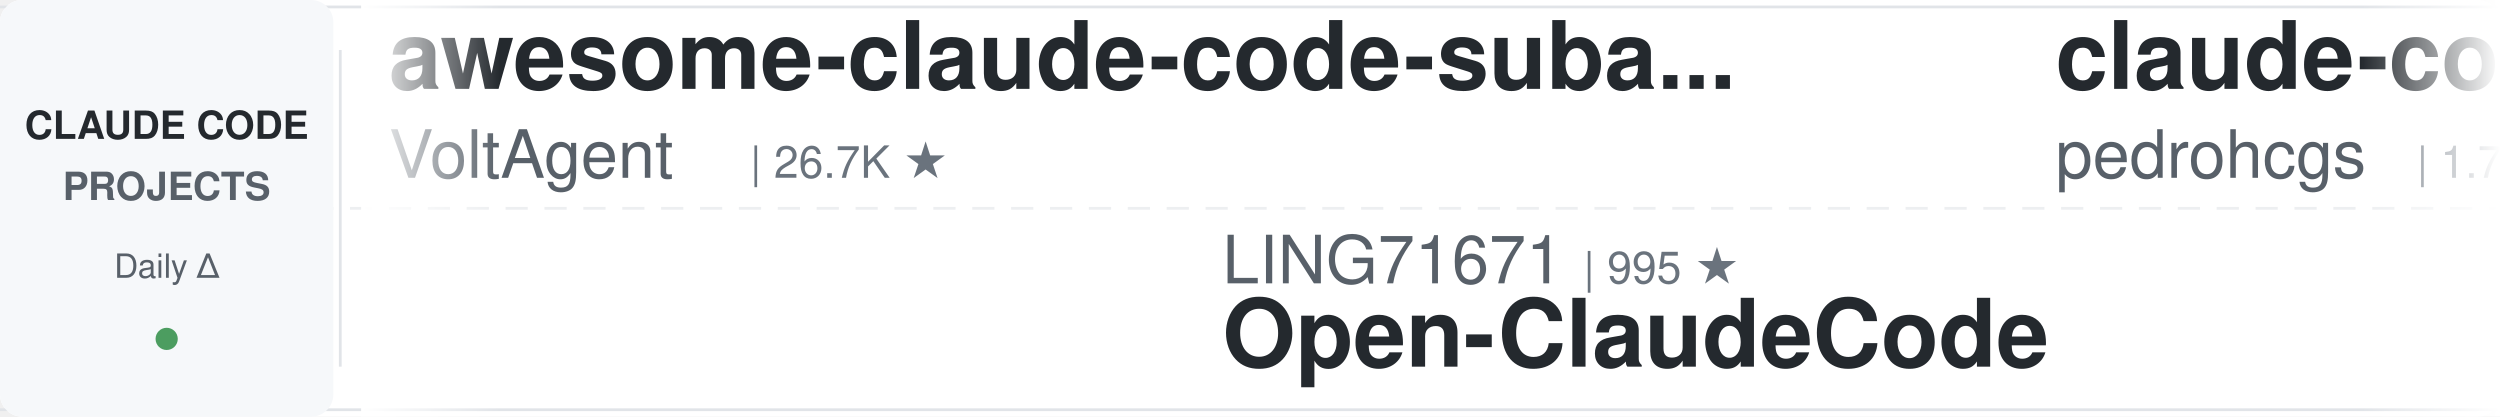
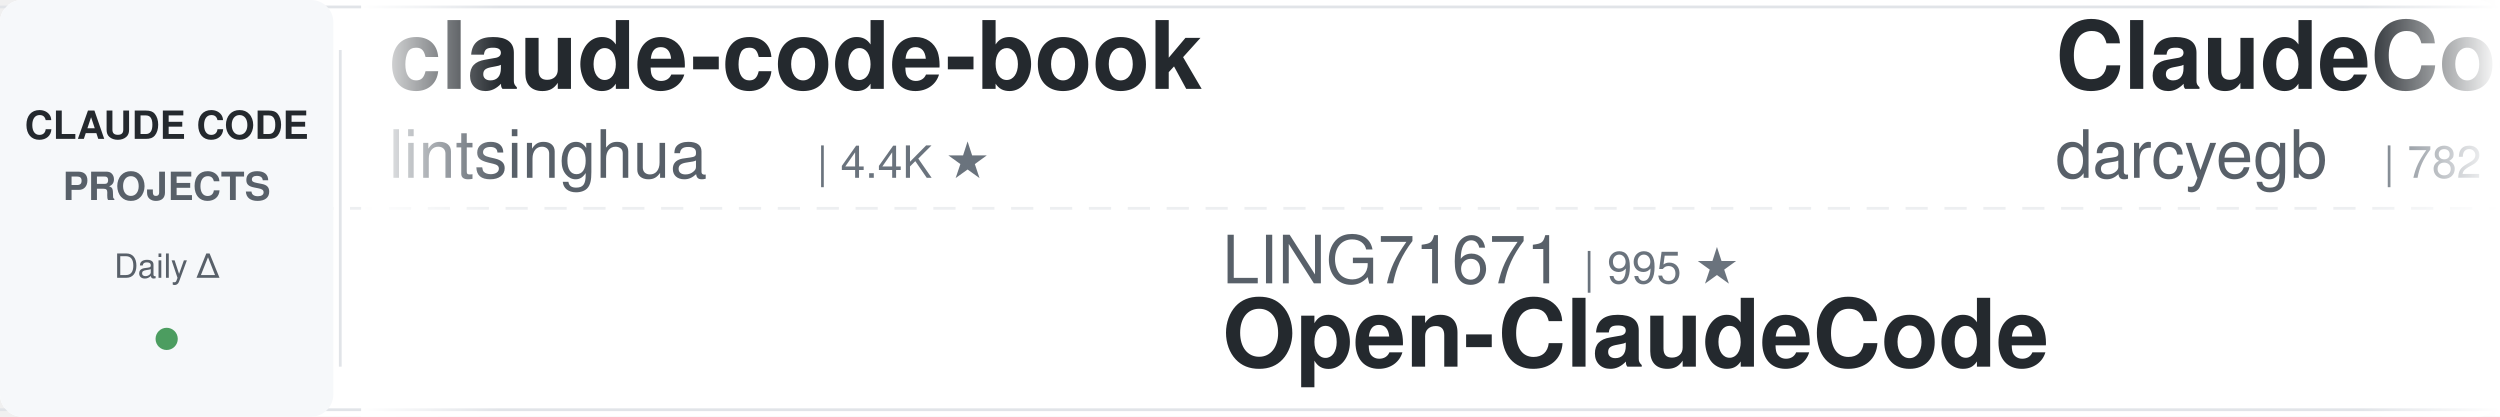
<svg xmlns="http://www.w3.org/2000/svg" width="900" height="150">
  <defs>
    <linearGradient id="leftFade" x1="0%" y1="0%" x2="100%" y2="0%">
      <stop offset="0%" style="stop-color:#ffffff;stop-opacity:1" />
      <stop offset="100%" style="stop-color:#ffffff;stop-opacity:0" />
    </linearGradient>
    <linearGradient id="rightFade" x1="0%" y1="0%" x2="100%" y2="0%">
      <stop offset="0%" style="stop-color:#ffffff;stop-opacity:0" />
      <stop offset="100%" style="stop-color:#ffffff;stop-opacity:1" />
    </linearGradient>
  </defs>
  <rect width="900" height="150" fill="#ffffff" rx="8" />
  <rect x="0" y="2" width="900" height="1" fill="#e1e4e8" />
  <rect x="0" y="147" width="900" height="1" fill="#e1e4e8" />
  <line x1="0" y1="75" x2="900" y2="75" stroke="#e1e4e8" stroke-width="1" stroke-dasharray="8 6" opacity="0.6" />
  <rect x="0" y="0" width="120" height="150" fill="#f6f8fa" rx="8" />
  <text x="60" y="50" font-family="-apple-system, BlinkMacSystemFont, 'Segoe UI', Helvetica, Arial, sans-serif" font-size="14" font-weight="600" fill="#24292e" text-anchor="middle">CLAUDE CODE</text>
  <text x="60" y="72" font-family="-apple-system, BlinkMacSystemFont, 'Segoe UI', Helvetica, Arial, sans-serif" font-size="14" font-weight="600" fill="#586069" text-anchor="middle">PROJECTS</text>
  <text x="60" y="100" font-family="-apple-system, BlinkMacSystemFont, 'Segoe UI', Helvetica, Arial, sans-serif" font-size="12" font-weight="500" fill="#586069" text-anchor="middle">Daily Δ</text>
  <circle cx="60" cy="122" r="4" fill="#22863a" opacity="0.8" />
  <rect x="122" y="18" width="1" height="114" fill="#e1e4e8" />
  <clipPath id="tickerClip">
    <rect x="130" y="0" width="770" height="150" />
  </clipPath>
  <g clip-path="url(#tickerClip)">
    <g id="tickerItems">
      <animateTransform attributeName="transform" attributeType="XML" type="translate" from="0 0" to="-3000 0" dur="54s" repeatCount="indefinite" />
      <g transform="translate(0, 0)">
-         <text x="140" y="32" font-family="-apple-system, BlinkMacSystemFont, 'Segoe UI', Helvetica, Arial, sans-serif" font-size="34" font-weight="600" fill="#24292e">awesome-claude-code-suba...</text>
-         <text x="140" y="64" font-family="-apple-system, BlinkMacSystemFont, 'Segoe UI', Helvetica, Arial, sans-serif" font-size="24" font-weight="400" fill="#586069">VoltAgent</text>
-         <text x="270" y="64" font-family="-apple-system, BlinkMacSystemFont, 'Segoe UI', Helvetica, Arial, sans-serif" font-size="16" font-weight="500" fill="#6a737d">| 26.7K ★</text>
+         <text x="140" y="32" font-family="-apple-system, BlinkMacSystemFont, 'Segoe UI', Helvetica, Arial, sans-serif" font-size="34" font-weight="600" fill="#24292e">claude-code-book</text>
+         <text x="140" y="64" font-family="-apple-system, BlinkMacSystemFont, 'Segoe UI', Helvetica, Arial, sans-serif" font-size="24" font-weight="400" fill="#586069">lintsinghua</text>
+         <text x="294" y="64" font-family="-apple-system, BlinkMacSystemFont, 'Segoe UI', Helvetica, Arial, sans-serif" font-size="16" font-weight="500" fill="#6a737d">| 4.4K ★</text>
      </g>
      <g transform="translate(300, 0)">
        <text x="140" y="102" font-family="-apple-system, BlinkMacSystemFont, 'Segoe UI', Helvetica, Arial, sans-serif" font-size="24" font-weight="400" fill="#586069">LING71671</text>
        <text x="270" y="102" font-family="-apple-system, BlinkMacSystemFont, 'Segoe UI', Helvetica, Arial, sans-serif" font-size="16" font-weight="500" fill="#6a737d">| 995 ★</text>
        <text x="140" y="132" font-family="-apple-system, BlinkMacSystemFont, 'Segoe UI', Helvetica, Arial, sans-serif" font-size="34" font-weight="600" fill="#24292e">Open-ClaudeCode</text>
      </g>
      <g transform="translate(600, 0)">
-         <text x="140" y="32" font-family="-apple-system, BlinkMacSystemFont, 'Segoe UI', Helvetica, Arial, sans-serif" font-size="34" font-weight="600" fill="#24292e">claude-code-my-workflow</text>
-         <text x="140" y="64" font-family="-apple-system, BlinkMacSystemFont, 'Segoe UI', Helvetica, Arial, sans-serif" font-size="24" font-weight="400" fill="#586069">pedrohcgs</text>
-         <text x="270" y="64" font-family="-apple-system, BlinkMacSystemFont, 'Segoe UI', Helvetica, Arial, sans-serif" font-size="16" font-weight="500" fill="#6a737d">| 1.7K ★</text>
+         <text x="140" y="32" font-family="-apple-system, BlinkMacSystemFont, 'Segoe UI', Helvetica, Arial, sans-serif" font-size="34" font-weight="600" fill="#24292e">ClaudeCodeAgents</text>
+         <text x="140" y="64" font-family="-apple-system, BlinkMacSystemFont, 'Segoe UI', Helvetica, Arial, sans-serif" font-size="24" font-weight="400" fill="#586069">darcyegb</text>
+         <text x="258" y="64" font-family="-apple-system, BlinkMacSystemFont, 'Segoe UI', Helvetica, Arial, sans-serif" font-size="16" font-weight="500" fill="#6a737d">| 782 ★</text>
      </g>
      <g transform="translate(900, 0)">
-         <text x="140" y="102" font-family="-apple-system, BlinkMacSystemFont, 'Segoe UI', Helvetica, Arial, sans-serif" font-size="24" font-weight="400" fill="#586069">Alishahryar1</text>
-         <text x="306" y="102" font-family="-apple-system, BlinkMacSystemFont, 'Segoe UI', Helvetica, Arial, sans-serif" font-size="16" font-weight="500" fill="#6a737d">| 72.2K ★</text>
-         <text x="140" y="132" font-family="-apple-system, BlinkMacSystemFont, 'Segoe UI', Helvetica, Arial, sans-serif" font-size="34" font-weight="600" fill="#24292e">free-claude-code</text>
+         <text x="140" y="102" font-family="-apple-system, BlinkMacSystemFont, 'Segoe UI', Helvetica, Arial, sans-serif" font-size="24" font-weight="400" fill="#586069">1rgs</text>
+         <text x="210" y="102" font-family="-apple-system, BlinkMacSystemFont, 'Segoe UI', Helvetica, Arial, sans-serif" font-size="16" font-weight="500" fill="#6a737d">| 3.8K ★</text>
+         <text x="140" y="132" font-family="-apple-system, BlinkMacSystemFont, 'Segoe UI', Helvetica, Arial, sans-serif" font-size="34" font-weight="600" fill="#24292e">claude-code-proxy</text>
      </g>
      <g transform="translate(1200, 0)">
-         <text x="140" y="32" font-family="-apple-system, BlinkMacSystemFont, 'Segoe UI', Helvetica, Arial, sans-serif" font-size="34" font-weight="600" fill="#24292e">claude-code-guide</text>
-         <text x="140" y="64" font-family="-apple-system, BlinkMacSystemFont, 'Segoe UI', Helvetica, Arial, sans-serif" font-size="24" font-weight="400" fill="#586069">Cranot</text>
-         <text x="234" y="64" font-family="-apple-system, BlinkMacSystemFont, 'Segoe UI', Helvetica, Arial, sans-serif" font-size="16" font-weight="500" fill="#6a737d">| 2.9K ★</text>
+         <text x="140" y="32" font-family="-apple-system, BlinkMacSystemFont, 'Segoe UI', Helvetica, Arial, sans-serif" font-size="34" font-weight="600" fill="#24292e">arcads-claude-code-mrpai...</text>
+         <text x="140" y="64" font-family="-apple-system, BlinkMacSystemFont, 'Segoe UI', Helvetica, Arial, sans-serif" font-size="24" font-weight="400" fill="#586069">mrpaidsocial</text>
+         <text x="306" y="64" font-family="-apple-system, BlinkMacSystemFont, 'Segoe UI', Helvetica, Arial, sans-serif" font-size="16" font-weight="500" fill="#6a737d">| 1.7K ★</text>
      </g>
      <g transform="translate(1500, 0)">
-         <text x="140" y="102" font-family="-apple-system, BlinkMacSystemFont, 'Segoe UI', Helvetica, Arial, sans-serif" font-size="24" font-weight="400" fill="#586069">davila7</text>
-         <text x="246" y="102" font-family="-apple-system, BlinkMacSystemFont, 'Segoe UI', Helvetica, Arial, sans-serif" font-size="16" font-weight="500" fill="#6a737d">| 34.0K ★</text>
-         <text x="140" y="132" font-family="-apple-system, BlinkMacSystemFont, 'Segoe UI', Helvetica, Arial, sans-serif" font-size="34" font-weight="600" fill="#24292e">claude-code-templates</text>
+         <text x="140" y="102" font-family="-apple-system, BlinkMacSystemFont, 'Segoe UI', Helvetica, Arial, sans-serif" font-size="24" font-weight="400" fill="#586069">overwirehq</text>
+         <text x="282" y="102" font-family="-apple-system, BlinkMacSystemFont, 'Segoe UI', Helvetica, Arial, sans-serif" font-size="16" font-weight="500" fill="#6a737d">| 2.8K ★</text>
+         <text x="140" y="132" font-family="-apple-system, BlinkMacSystemFont, 'Segoe UI', Helvetica, Arial, sans-serif" font-size="34" font-weight="600" fill="#24292e">claude-code-telegram</text>
      </g>
      <g transform="translate(1800, 0)">
-         <text x="140" y="32" font-family="-apple-system, BlinkMacSystemFont, 'Segoe UI', Helvetica, Arial, sans-serif" font-size="34" font-weight="600" fill="#24292e">claude-code-hub</text>
-         <text x="140" y="64" font-family="-apple-system, BlinkMacSystemFont, 'Segoe UI', Helvetica, Arial, sans-serif" font-size="24" font-weight="400" fill="#586069">ding113</text>
-         <text x="246" y="64" font-family="-apple-system, BlinkMacSystemFont, 'Segoe UI', Helvetica, Arial, sans-serif" font-size="16" font-weight="500" fill="#6a737d">| 3.4K ★</text>
+         <text x="140" y="32" font-family="-apple-system, BlinkMacSystemFont, 'Segoe UI', Helvetica, Arial, sans-serif" font-size="34" font-weight="600" fill="#24292e">claude-code-templates</text>
+         <text x="140" y="64" font-family="-apple-system, BlinkMacSystemFont, 'Segoe UI', Helvetica, Arial, sans-serif" font-size="24" font-weight="400" fill="#586069">davila7</text>
+         <text x="246" y="64" font-family="-apple-system, BlinkMacSystemFont, 'Segoe UI', Helvetica, Arial, sans-serif" font-size="16" font-weight="500" fill="#6a737d">| 34.0K ★</text>
      </g>
      <g transform="translate(2100, 0)">
-         <text x="140" y="102" font-family="-apple-system, BlinkMacSystemFont, 'Segoe UI', Helvetica, Arial, sans-serif" font-size="24" font-weight="400" fill="#586069">alejandrobalderas</text>
-         <text x="366" y="102" font-family="-apple-system, BlinkMacSystemFont, 'Segoe UI', Helvetica, Arial, sans-serif" font-size="16" font-weight="500" fill="#6a737d">| 3.0K ★</text>
-         <text x="140" y="132" font-family="-apple-system, BlinkMacSystemFont, 'Segoe UI', Helvetica, Arial, sans-serif" font-size="34" font-weight="600" fill="#24292e">claude-code-from-source</text>
+         <text x="140" y="102" font-family="-apple-system, BlinkMacSystemFont, 'Segoe UI', Helvetica, Arial, sans-serif" font-size="24" font-weight="400" fill="#586069">WorldFlowAI</text>
+         <text x="294" y="102" font-family="-apple-system, BlinkMacSystemFont, 'Segoe UI', Helvetica, Arial, sans-serif" font-size="16" font-weight="500" fill="#6a737d">| 6.7K ★</text>
+         <text x="140" y="132" font-family="-apple-system, BlinkMacSystemFont, 'Segoe UI', Helvetica, Arial, sans-serif" font-size="34" font-weight="600" fill="#24292e">everything-claude-code</text>
      </g>
      <g transform="translate(2400, 0)">
-         <text x="140" y="32" font-family="-apple-system, BlinkMacSystemFont, 'Segoe UI', Helvetica, Arial, sans-serif" font-size="34" font-weight="600" fill="#24292e">my-claude-code-setup</text>
-         <text x="140" y="64" font-family="-apple-system, BlinkMacSystemFont, 'Segoe UI', Helvetica, Arial, sans-serif" font-size="24" font-weight="400" fill="#586069">centminmod</text>
-         <text x="282" y="64" font-family="-apple-system, BlinkMacSystemFont, 'Segoe UI', Helvetica, Arial, sans-serif" font-size="16" font-weight="500" fill="#6a737d">| 2.7K ★</text>
+         <text x="140" y="32" font-family="-apple-system, BlinkMacSystemFont, 'Segoe UI', Helvetica, Arial, sans-serif" font-size="34" font-weight="600" fill="#24292e">awesome-claude-code</text>
+         <text x="140" y="64" font-family="-apple-system, BlinkMacSystemFont, 'Segoe UI', Helvetica, Arial, sans-serif" font-size="24" font-weight="400" fill="#586069">jqueryscript</text>
+         <text x="306" y="64" font-family="-apple-system, BlinkMacSystemFont, 'Segoe UI', Helvetica, Arial, sans-serif" font-size="16" font-weight="500" fill="#6a737d">| 554 ★</text>
      </g>
      <g transform="translate(2700, 0)">
-         <text x="140" y="102" font-family="-apple-system, BlinkMacSystemFont, 'Segoe UI', Helvetica, Arial, sans-serif" font-size="24" font-weight="400" fill="#586069">luyao618</text>
-         <text x="258" y="102" font-family="-apple-system, BlinkMacSystemFont, 'Segoe UI', Helvetica, Arial, sans-serif" font-size="16" font-weight="500" fill="#6a737d">| 1.7K ★</text>
-         <text x="140" y="132" font-family="-apple-system, BlinkMacSystemFont, 'Segoe UI', Helvetica, Arial, sans-serif" font-size="34" font-weight="600" fill="#24292e">Claude-Code-Source-Study</text>
+         <text x="140" y="102" font-family="-apple-system, BlinkMacSystemFont, 'Segoe UI', Helvetica, Arial, sans-serif" font-size="24" font-weight="400" fill="#586069">ykdojo</text>
+         <text x="234" y="102" font-family="-apple-system, BlinkMacSystemFont, 'Segoe UI', Helvetica, Arial, sans-serif" font-size="16" font-weight="500" fill="#6a737d">| 10.4K ★</text>
+         <text x="140" y="132" font-family="-apple-system, BlinkMacSystemFont, 'Segoe UI', Helvetica, Arial, sans-serif" font-size="34" font-weight="600" fill="#24292e">claude-code-tips</text>
      </g>
      <g transform="translate(3000, 0)">
-         <text x="140" y="32" font-family="-apple-system, BlinkMacSystemFont, 'Segoe UI', Helvetica, Arial, sans-serif" font-size="34" font-weight="600" fill="#24292e">awesome-claude-code-suba...</text>
-         <text x="140" y="64" font-family="-apple-system, BlinkMacSystemFont, 'Segoe UI', Helvetica, Arial, sans-serif" font-size="24" font-weight="400" fill="#586069">VoltAgent</text>
-         <text x="270" y="64" font-family="-apple-system, BlinkMacSystemFont, 'Segoe UI', Helvetica, Arial, sans-serif" font-size="16" font-weight="500" fill="#6a737d">| 26.7K ★</text>
+         <text x="140" y="32" font-family="-apple-system, BlinkMacSystemFont, 'Segoe UI', Helvetica, Arial, sans-serif" font-size="34" font-weight="600" fill="#24292e">claude-code-book</text>
+         <text x="140" y="64" font-family="-apple-system, BlinkMacSystemFont, 'Segoe UI', Helvetica, Arial, sans-serif" font-size="24" font-weight="400" fill="#586069">lintsinghua</text>
+         <text x="294" y="64" font-family="-apple-system, BlinkMacSystemFont, 'Segoe UI', Helvetica, Arial, sans-serif" font-size="16" font-weight="500" fill="#6a737d">| 4.4K ★</text>
      </g>
      <g transform="translate(3300, 0)">
        <text x="140" y="102" font-family="-apple-system, BlinkMacSystemFont, 'Segoe UI', Helvetica, Arial, sans-serif" font-size="24" font-weight="400" fill="#586069">LING71671</text>
        <text x="270" y="102" font-family="-apple-system, BlinkMacSystemFont, 'Segoe UI', Helvetica, Arial, sans-serif" font-size="16" font-weight="500" fill="#6a737d">| 995 ★</text>
        <text x="140" y="132" font-family="-apple-system, BlinkMacSystemFont, 'Segoe UI', Helvetica, Arial, sans-serif" font-size="34" font-weight="600" fill="#24292e">Open-ClaudeCode</text>
      </g>
      <g transform="translate(3600, 0)">
-         <text x="140" y="32" font-family="-apple-system, BlinkMacSystemFont, 'Segoe UI', Helvetica, Arial, sans-serif" font-size="34" font-weight="600" fill="#24292e">claude-code-my-workflow</text>
-         <text x="140" y="64" font-family="-apple-system, BlinkMacSystemFont, 'Segoe UI', Helvetica, Arial, sans-serif" font-size="24" font-weight="400" fill="#586069">pedrohcgs</text>
-         <text x="270" y="64" font-family="-apple-system, BlinkMacSystemFont, 'Segoe UI', Helvetica, Arial, sans-serif" font-size="16" font-weight="500" fill="#6a737d">| 1.7K ★</text>
+         <text x="140" y="32" font-family="-apple-system, BlinkMacSystemFont, 'Segoe UI', Helvetica, Arial, sans-serif" font-size="34" font-weight="600" fill="#24292e">ClaudeCodeAgents</text>
+         <text x="140" y="64" font-family="-apple-system, BlinkMacSystemFont, 'Segoe UI', Helvetica, Arial, sans-serif" font-size="24" font-weight="400" fill="#586069">darcyegb</text>
+         <text x="258" y="64" font-family="-apple-system, BlinkMacSystemFont, 'Segoe UI', Helvetica, Arial, sans-serif" font-size="16" font-weight="500" fill="#6a737d">| 782 ★</text>
      </g>
      <g transform="translate(3900, 0)">
-         <text x="140" y="102" font-family="-apple-system, BlinkMacSystemFont, 'Segoe UI', Helvetica, Arial, sans-serif" font-size="24" font-weight="400" fill="#586069">Alishahryar1</text>
-         <text x="306" y="102" font-family="-apple-system, BlinkMacSystemFont, 'Segoe UI', Helvetica, Arial, sans-serif" font-size="16" font-weight="500" fill="#6a737d">| 72.2K ★</text>
-         <text x="140" y="132" font-family="-apple-system, BlinkMacSystemFont, 'Segoe UI', Helvetica, Arial, sans-serif" font-size="34" font-weight="600" fill="#24292e">free-claude-code</text>
+         <text x="140" y="102" font-family="-apple-system, BlinkMacSystemFont, 'Segoe UI', Helvetica, Arial, sans-serif" font-size="24" font-weight="400" fill="#586069">1rgs</text>
+         <text x="210" y="102" font-family="-apple-system, BlinkMacSystemFont, 'Segoe UI', Helvetica, Arial, sans-serif" font-size="16" font-weight="500" fill="#6a737d">| 3.8K ★</text>
+         <text x="140" y="132" font-family="-apple-system, BlinkMacSystemFont, 'Segoe UI', Helvetica, Arial, sans-serif" font-size="34" font-weight="600" fill="#24292e">claude-code-proxy</text>
      </g>
    </g>
  </g>
  <rect x="130" y="0" width="50" height="150" fill="url(#leftFade)" />
  <rect x="850" y="0" width="50" height="150" fill="url(#rightFade)" />
</svg>
